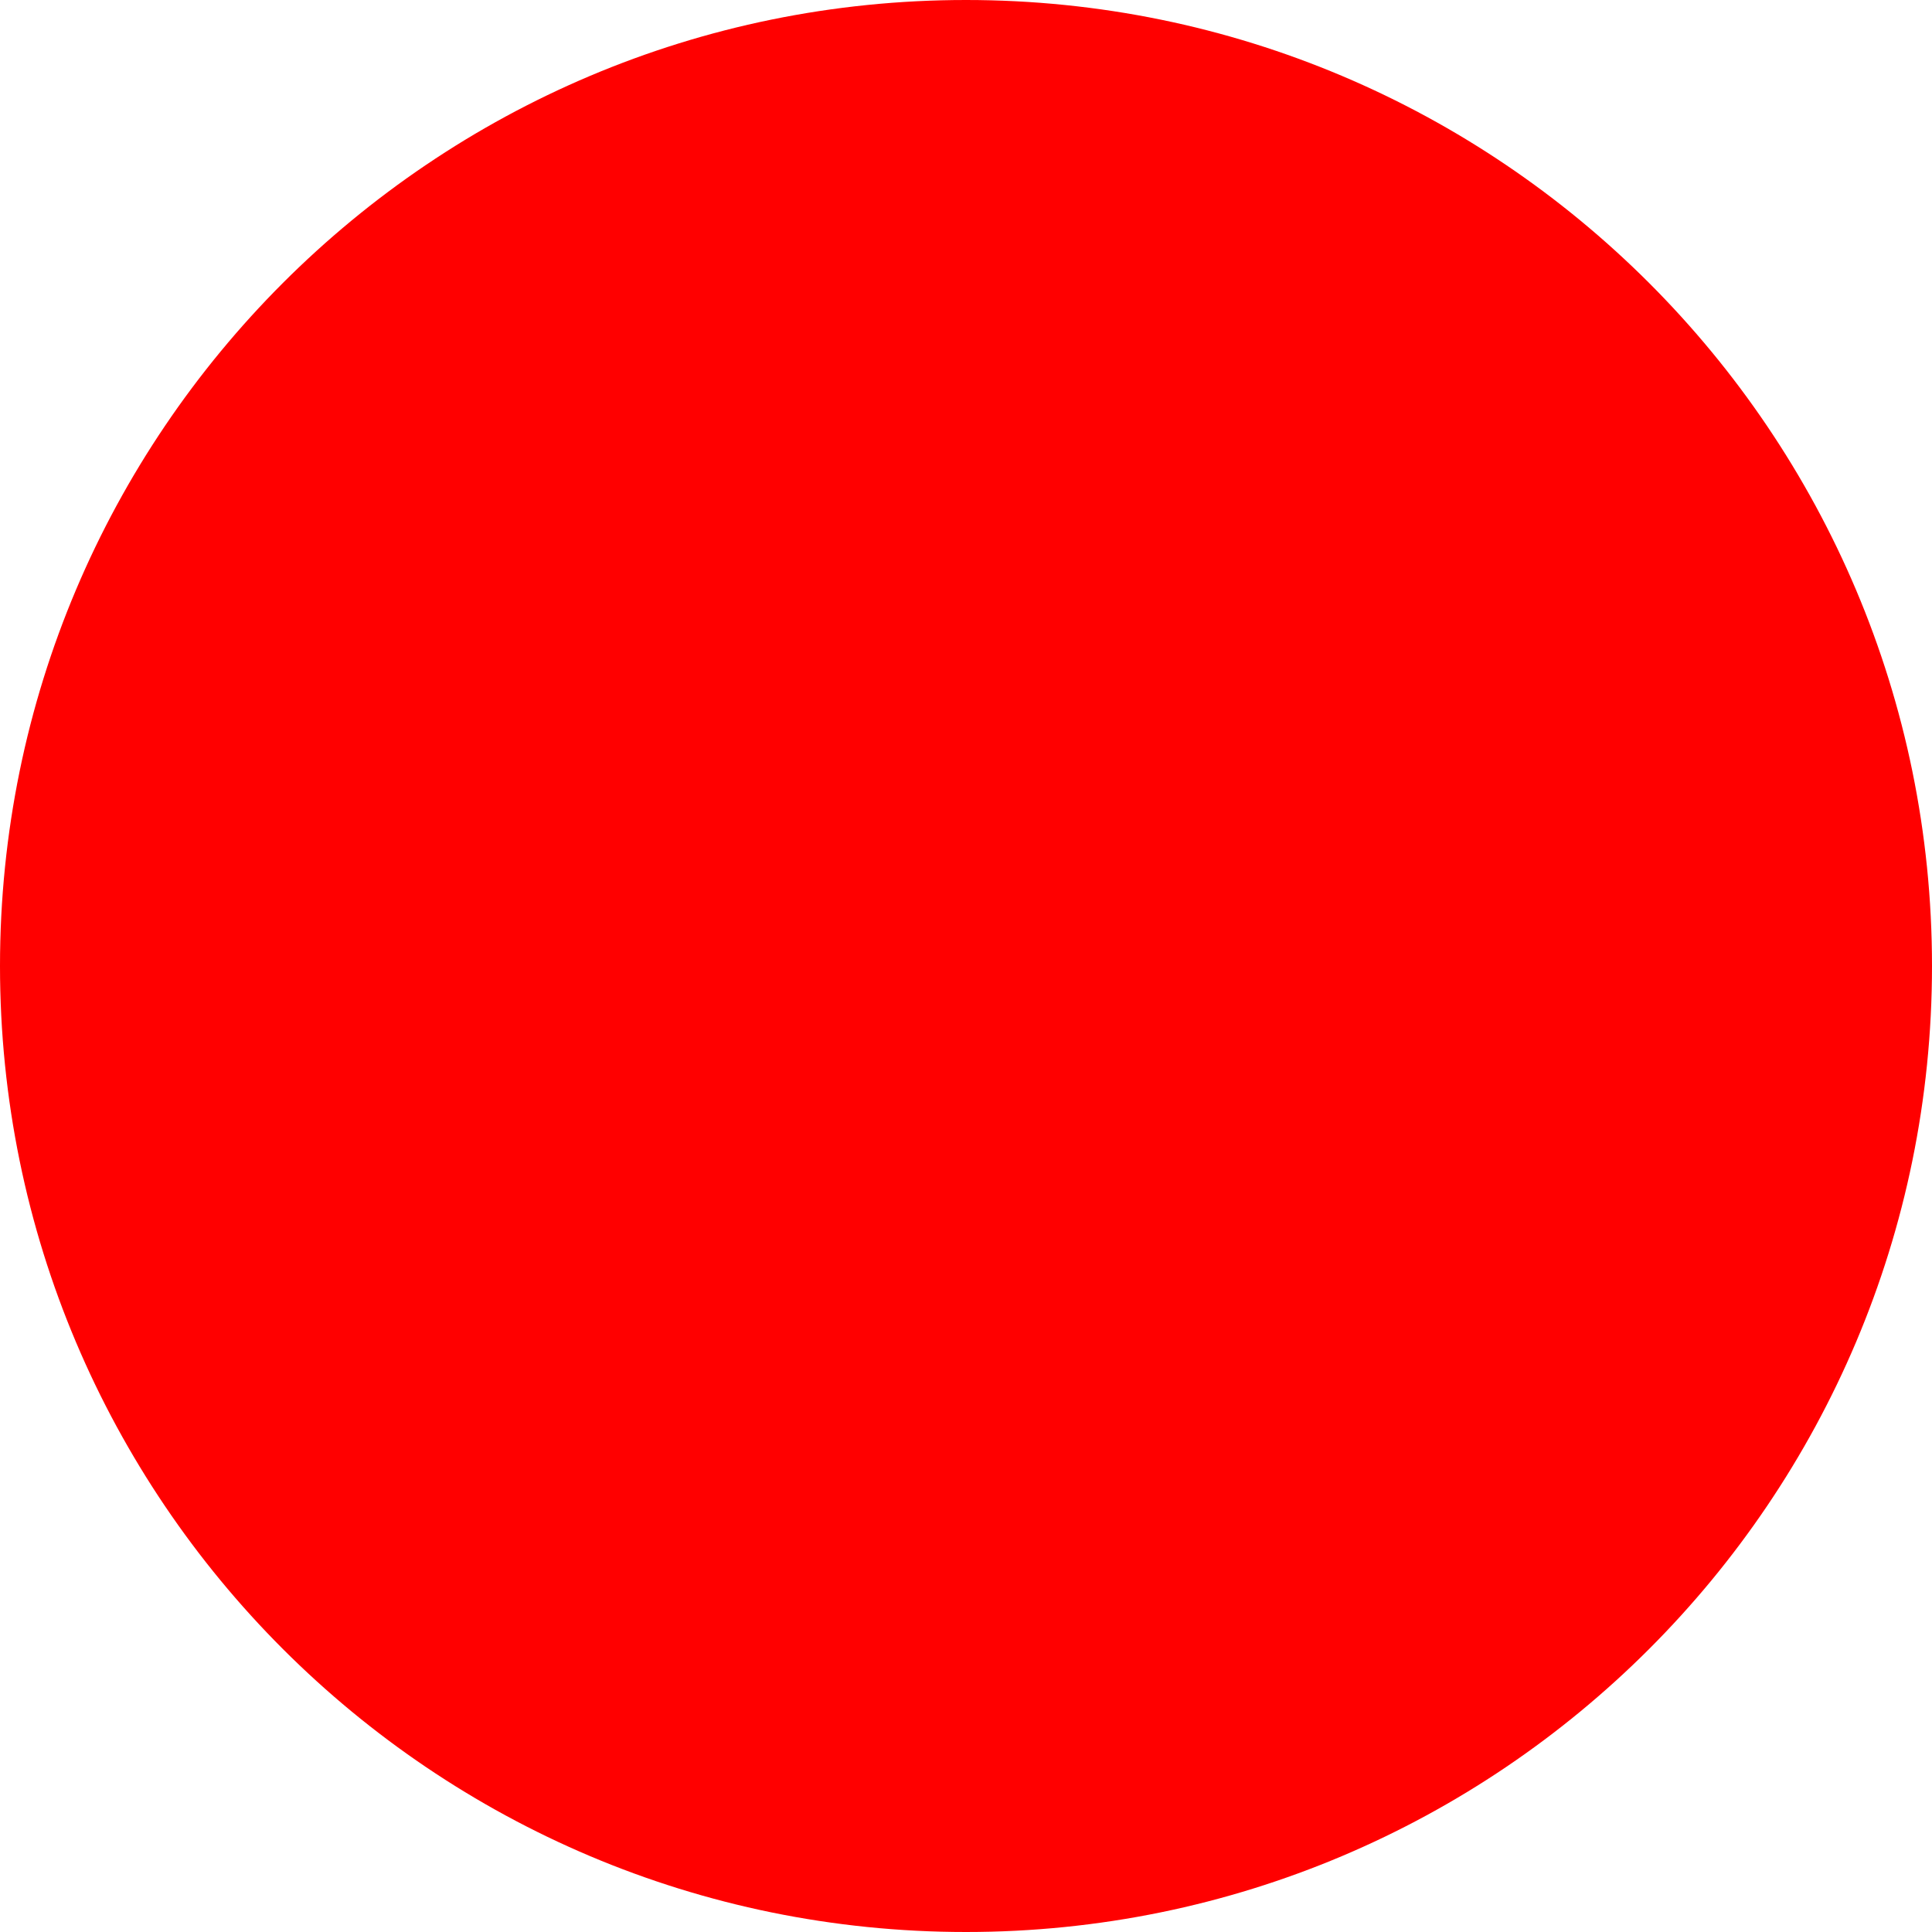
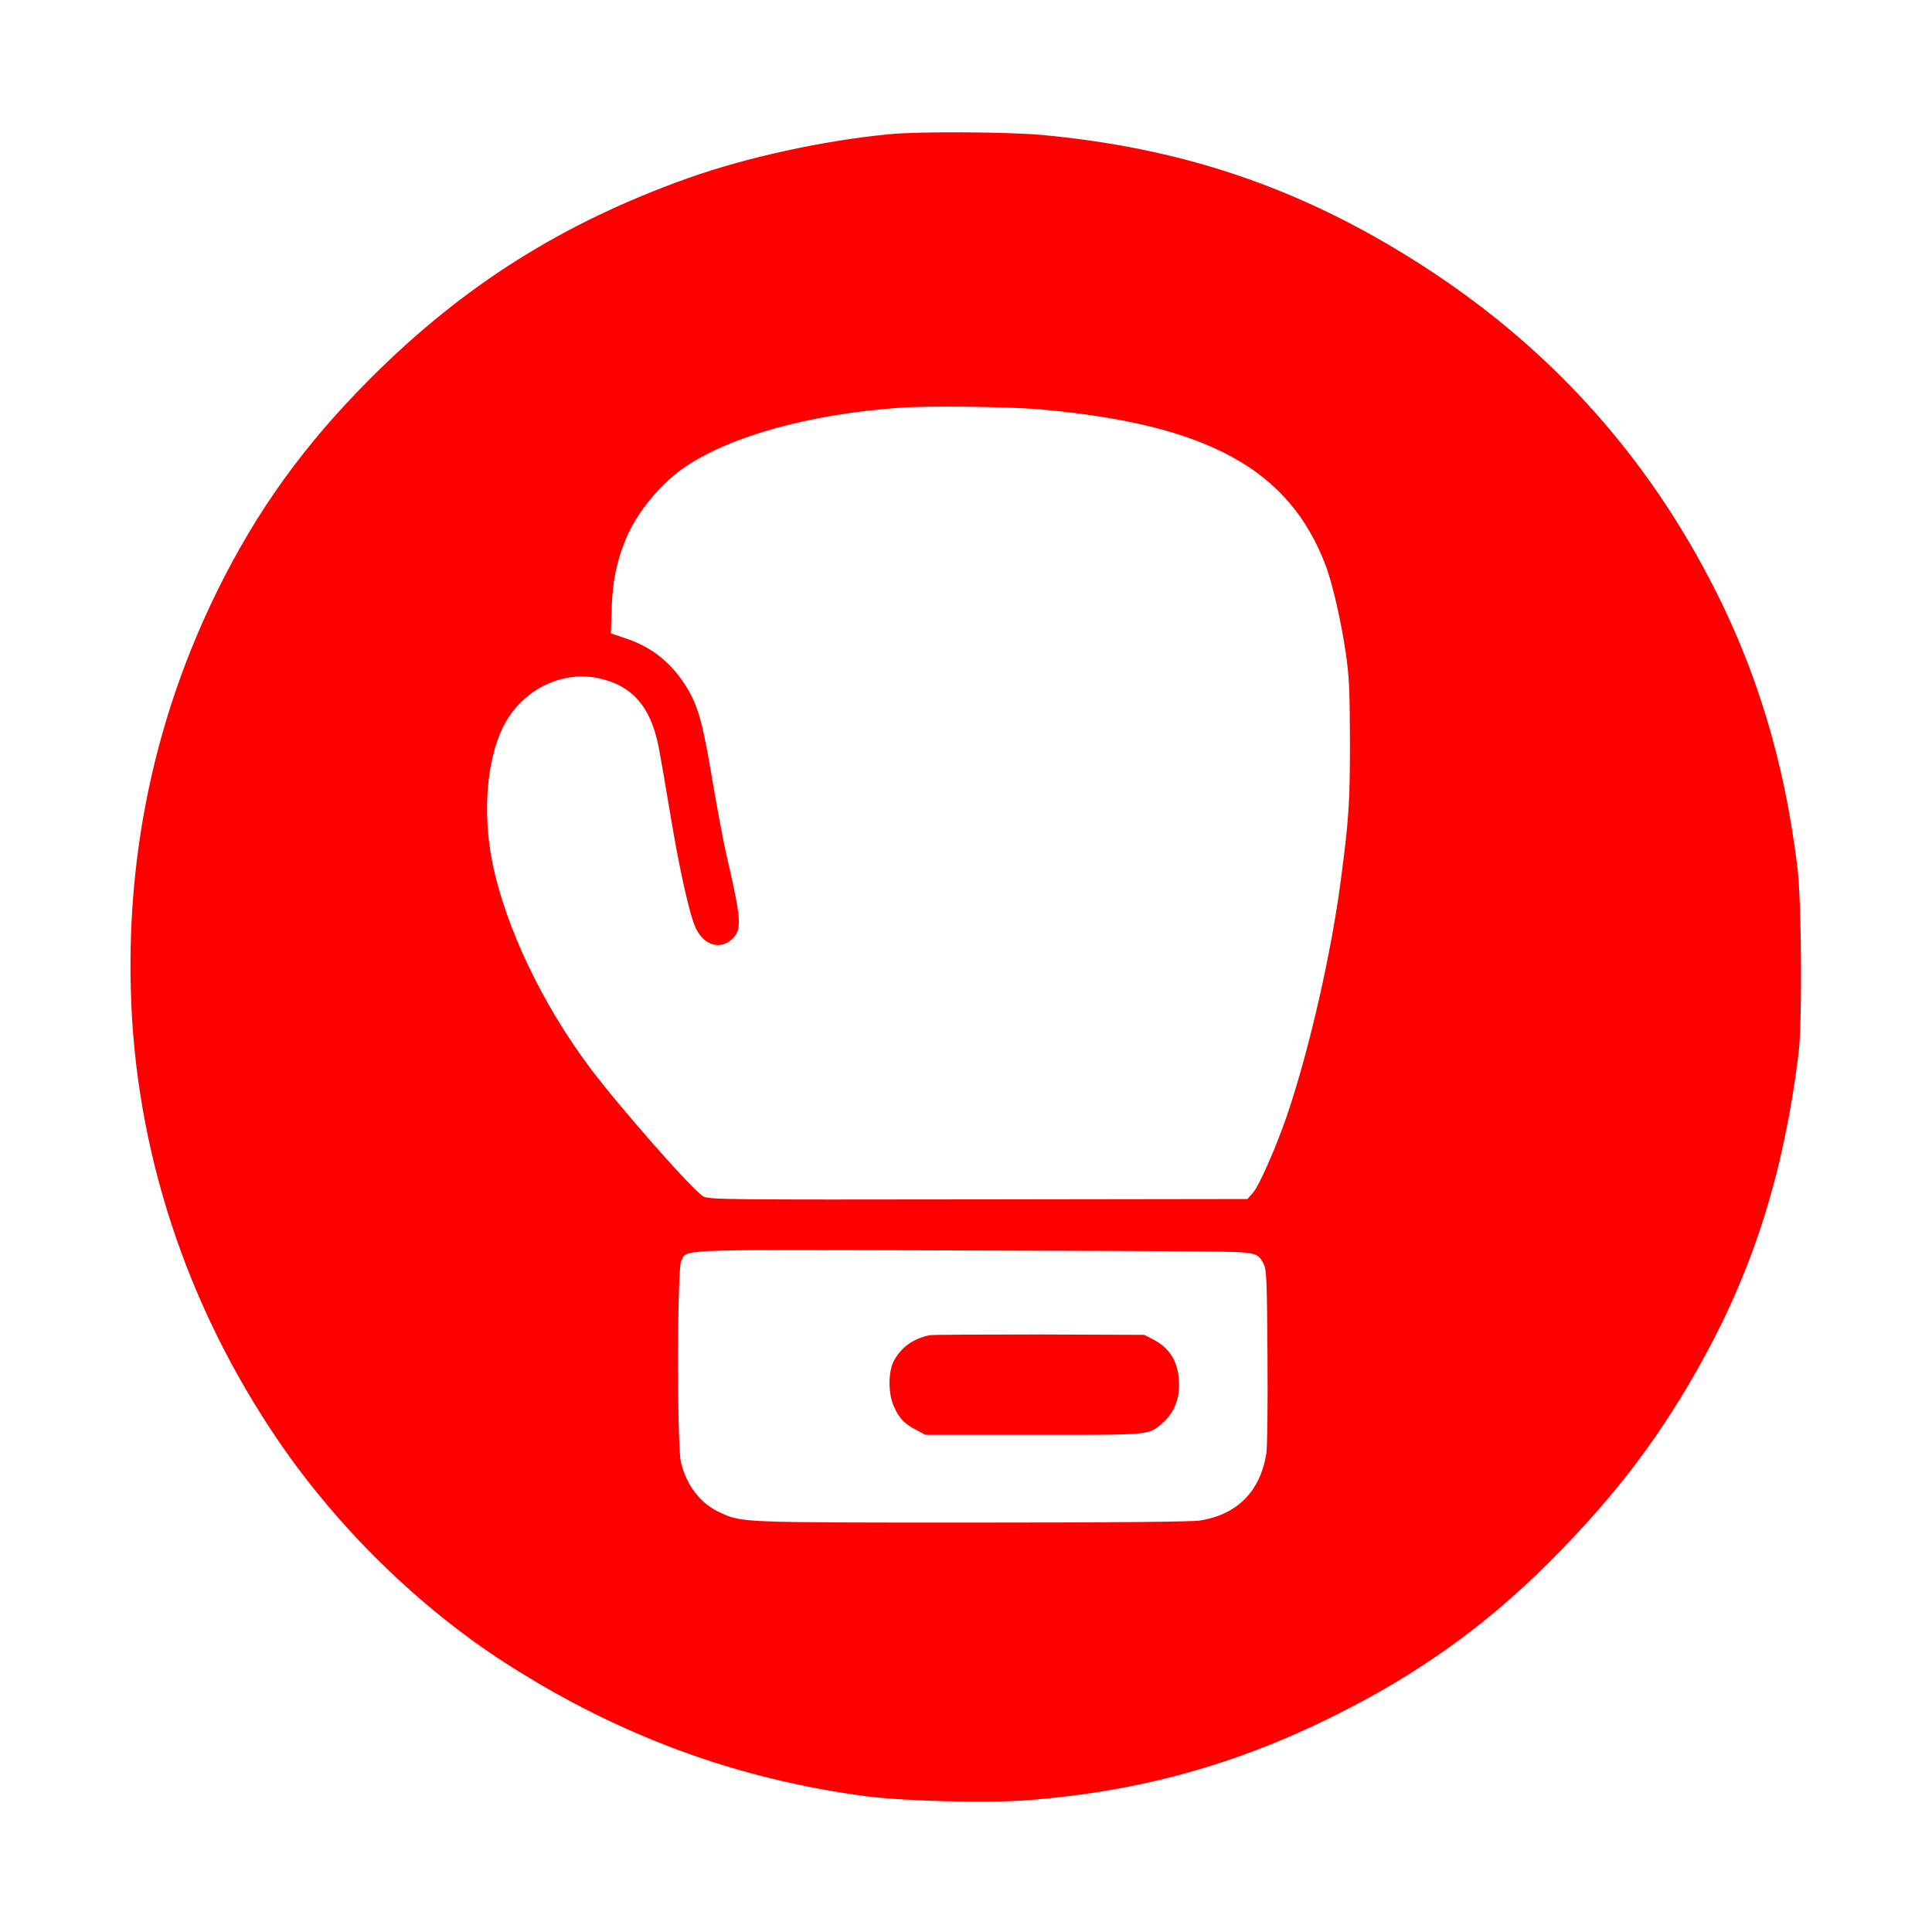
- <svg xmlns="http://www.w3.org/2000/svg" width="512" height="512">
-   <circle cx="256" cy="256" r="256" fill="red" />
+ <svg xmlns="http://www.w3.org/2000/svg" height="1024pt" preserveAspectRatio="xMidYMid meet" version="1.0" viewBox="0 0 1024 1024" width="1024pt">
+   <g fill="red" stroke="none" transform="translate(0,1024) scale(0.1,-0.1)">
+     <path d="M4717 9529 c-354 -34 -757 -122 -1070 -233 -662 -236 -1187 -566 -1678 -1056 -355 -355 -606 -702 -819 -1135 -321 -654 -475 -1358 -457 -2100 20 -851 291 -1681 784 -2404 312 -457 741 -878 1198 -1173 599 -386 1227 -618 1920 -709 207 -26 646 -37 860 -20 589 47 1099 188 1625 451 439 219 792 472 1126 805 358 357 605 684 831 1100 264 484 419 985 495 1595 21 166 17 806 -5 990 -73 595 -232 1102 -500 1595 -346 637 -822 1156 -1429 1559 -654 433 -1298 659 -2078 731 -179 16 -650 19 -803 4z m798 -1459 c885 -79 1319 -317 1512 -829 36 -97 80 -288 105 -456 19 -130 22 -193 23 -470 0 -321 -5 -409 -46 -722 -51 -399 -169 -916 -287 -1263 -55 -162 -147 -372 -178 -408 l-32 -37 -1423 -2 c-1332 -2 -1426 -1 -1460 15 -49 23 -452 481 -606 688 -252 338 -445 745 -513 1081 -53 263 -31 541 56 719 94 192 305 301 503 260 181 -38 279 -149 322 -365 10 -53 37 -206 59 -341 52 -314 105 -550 138 -620 45 -93 132 -117 196 -54 49 49 45 104 -34 444 -17 74 -51 257 -76 405 -51 306 -78 399 -148 503 -80 121 -182 198 -320 242 l-68 23 4 136 c6 145 25 241 74 361 57 143 190 303 324 391 244 161 656 274 1130 308 145 11 584 6 745 -9z m860 -4463 c287 -3 291 -4 323 -67 15 -31 17 -81 20 -488 2 -264 -1 -479 -6 -515 -32 -201 -154 -325 -352 -356 -42 -7 -463 -11 -1210 -11 -1237 0 -1217 0 -1335 54 -102 47 -175 140 -206 266 -21 84 -20 1022 1 1065 32 65 -47 61 1291 58 668 -2 1331 -4 1474 -6z" />
+     <path d="M4925 3163 c-89 -20 -150 -66 -188 -137 -30 -59 -30 -173 1 -241 29 -64 55 -91 117 -123 l50 -27 575 0 c637 0 606 -3 685 66 55 49 85 119 84 199 0 114 -43 190 -132 238 l-52 27 -560 2 c-308 0 -569 -1 -580 -4z" />
+   </g>
</svg>
